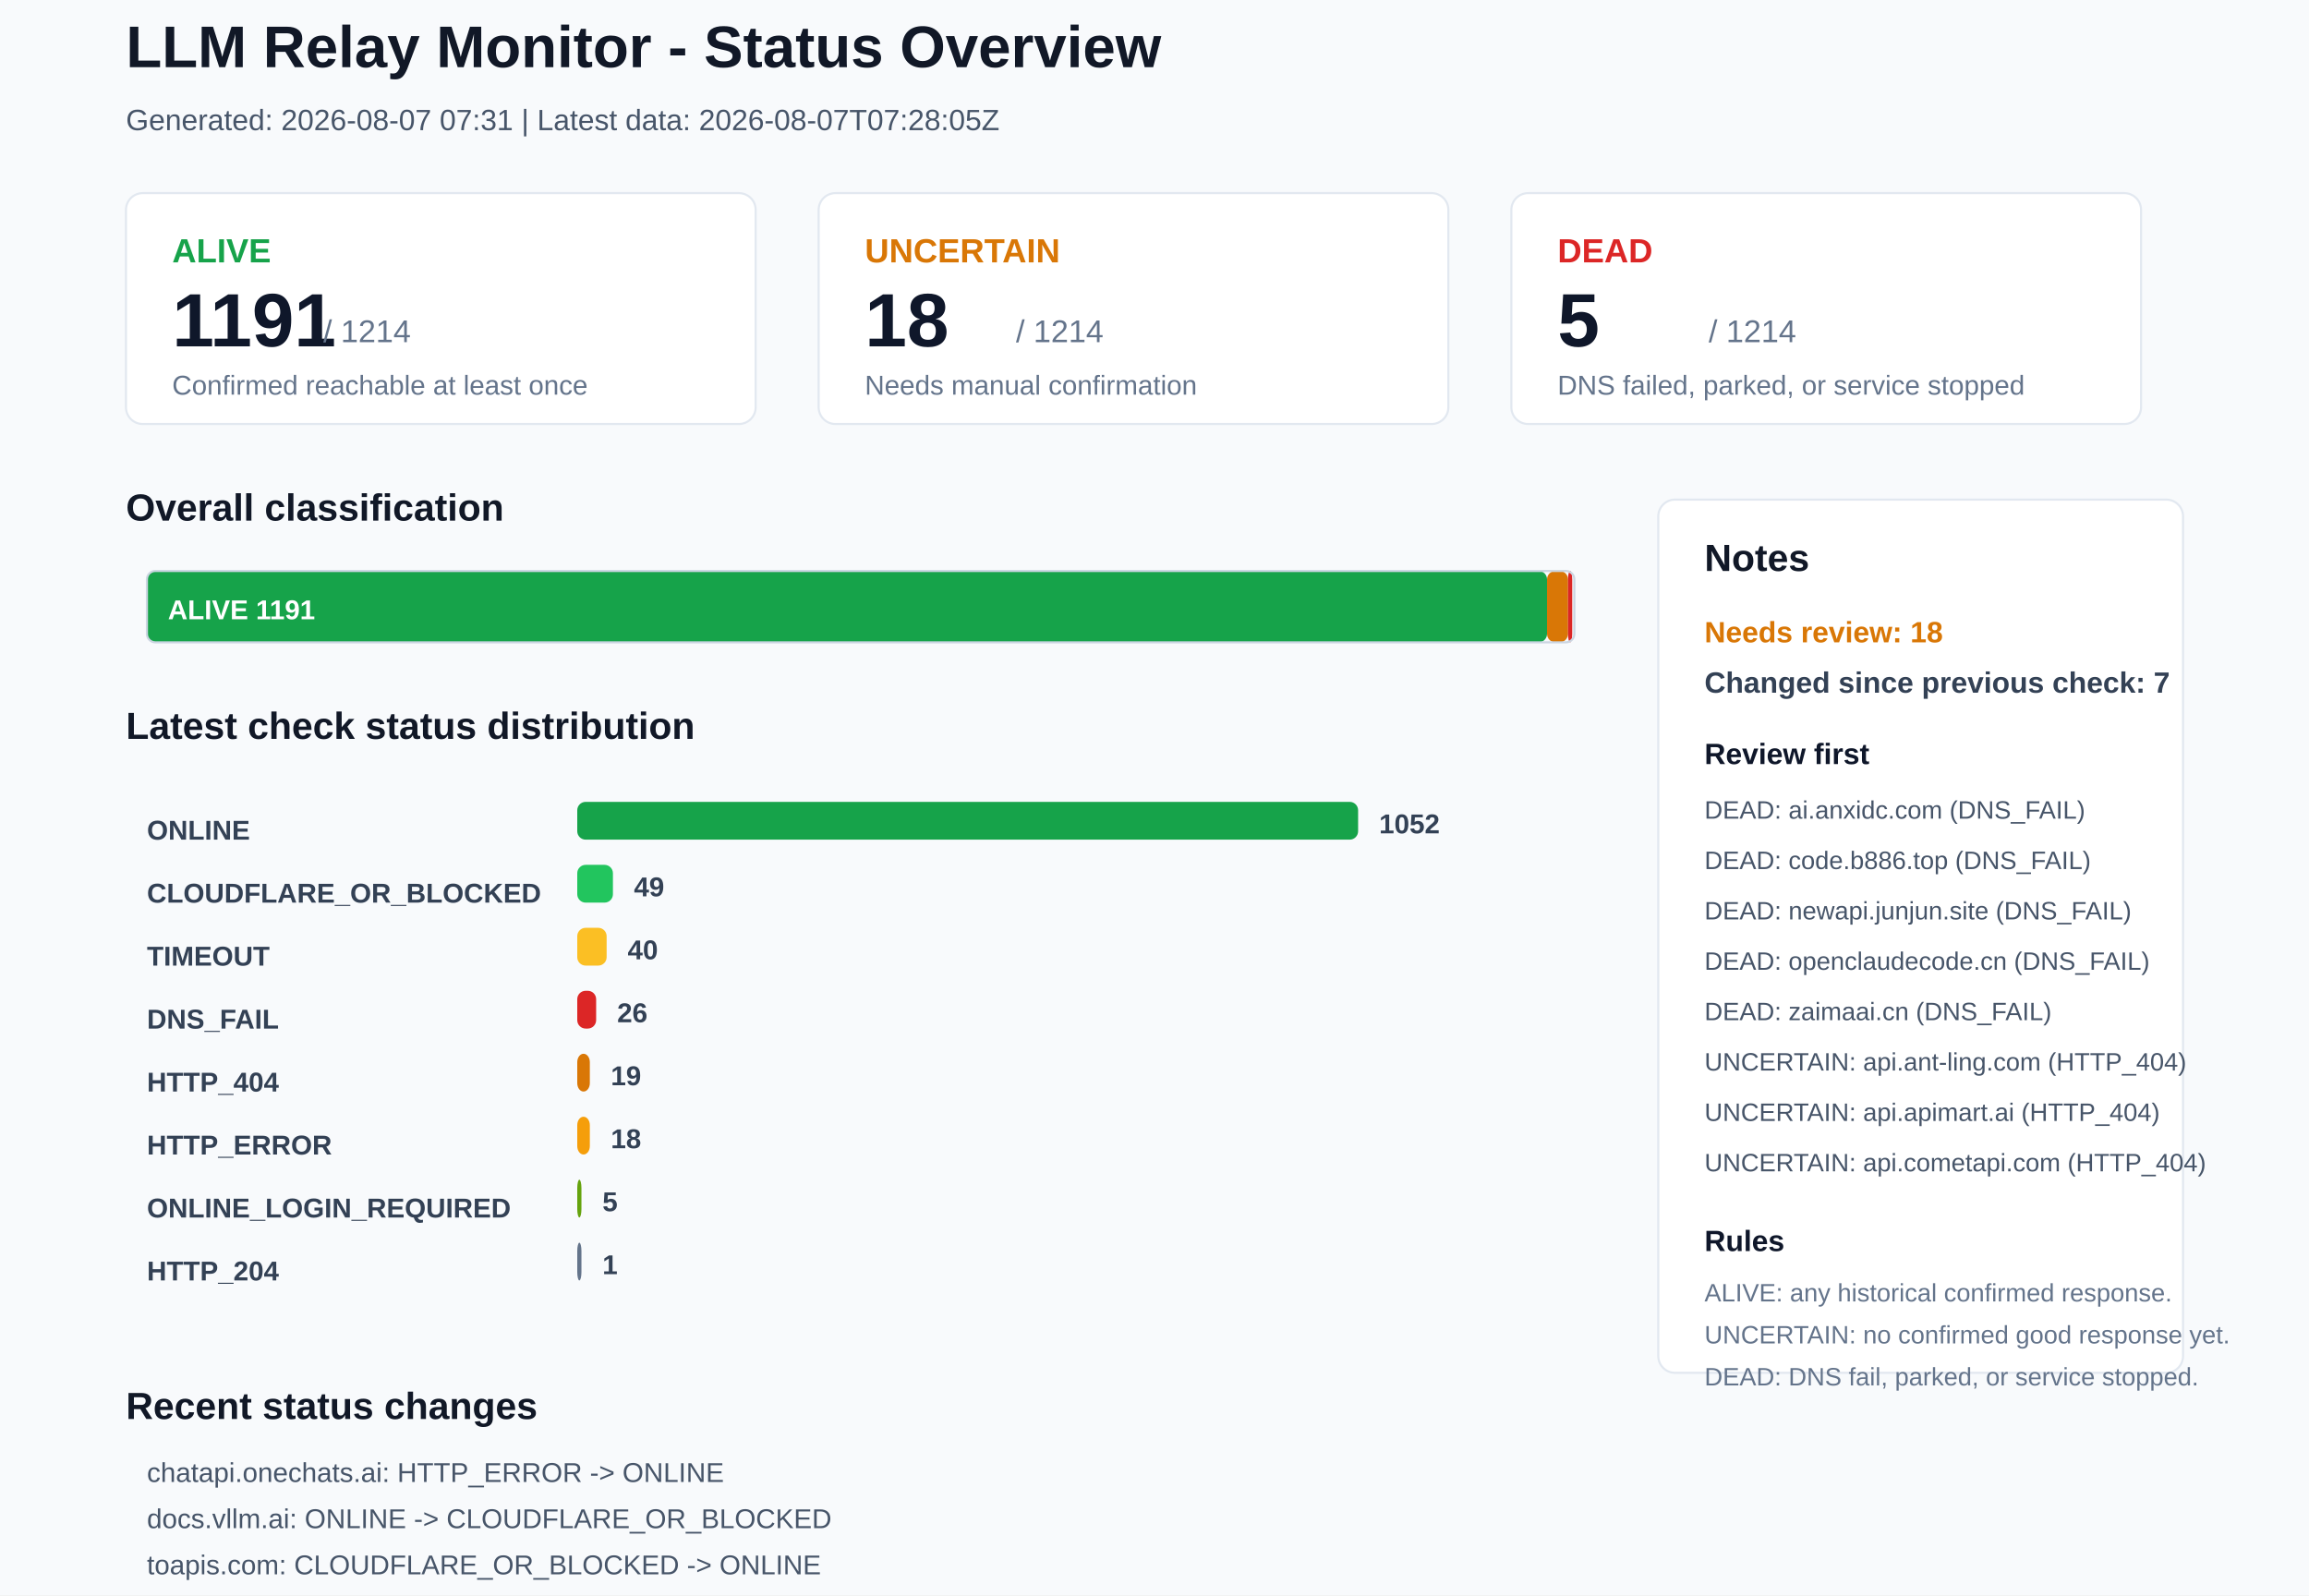
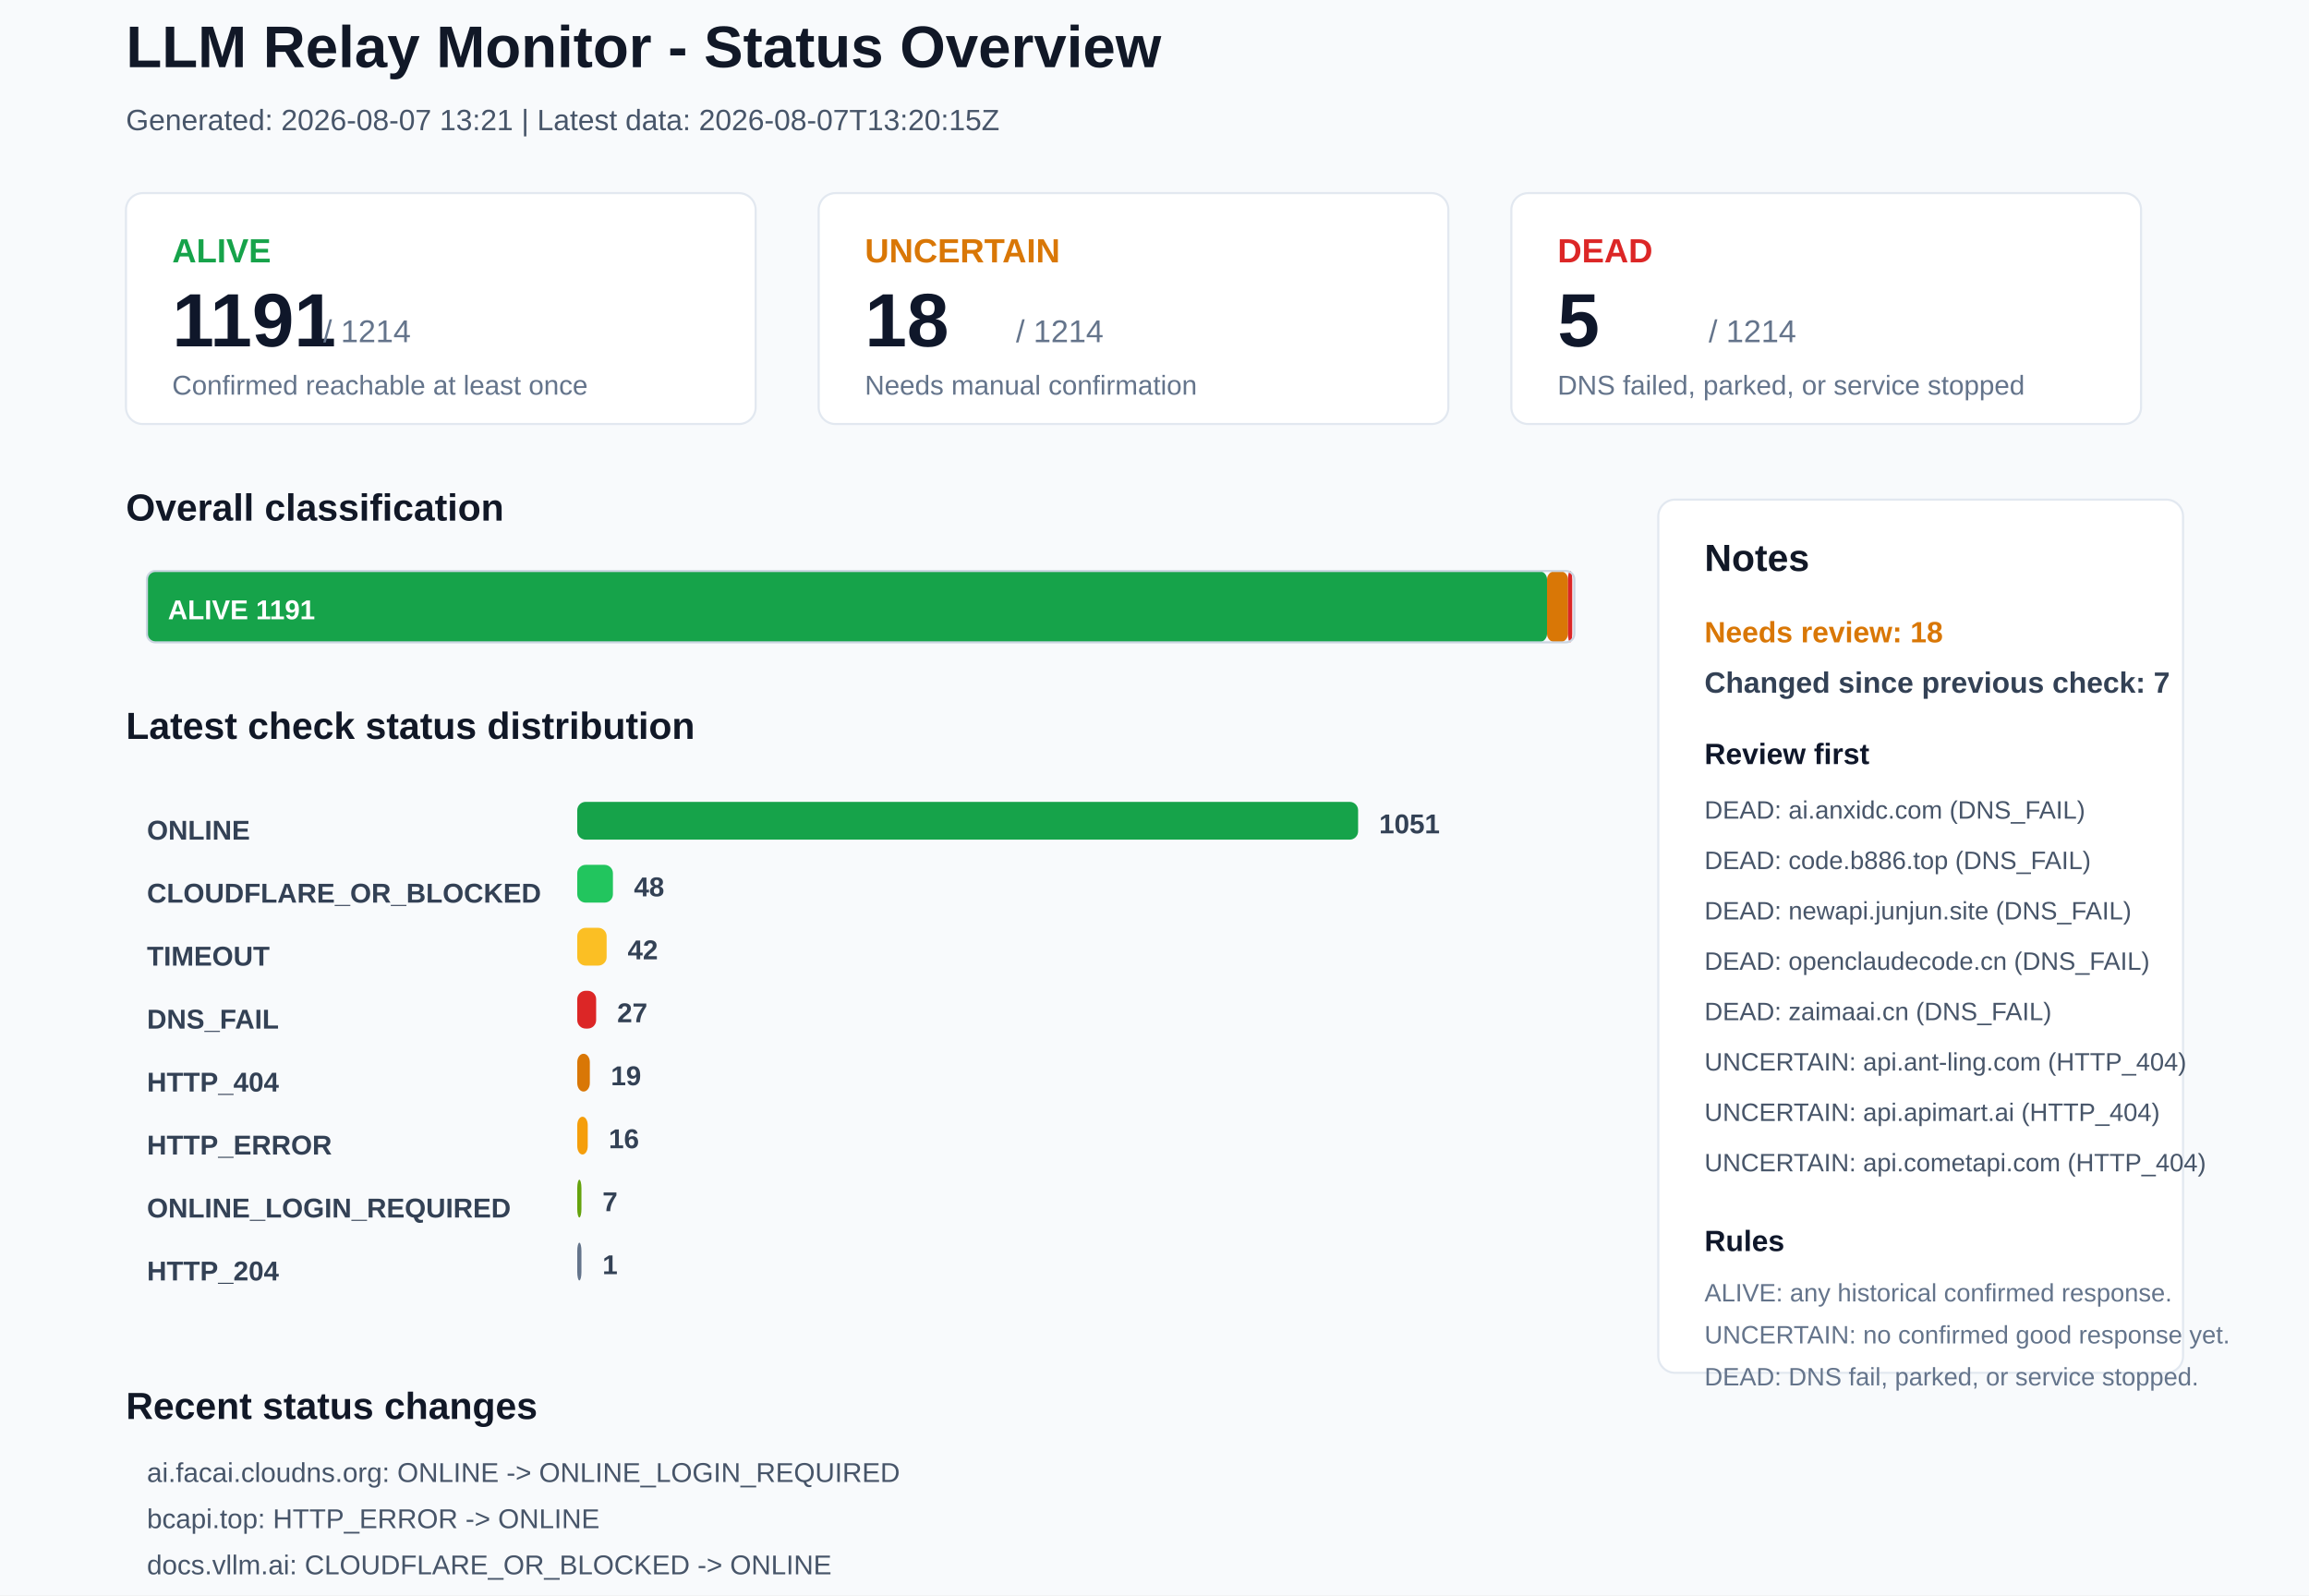
<svg xmlns="http://www.w3.org/2000/svg" width="1100" height="760" viewBox="0 0 1100 760">
  <rect x="0" y="0" width="1100" height="760" rx="0" fill="#F8FAFC" stroke="none" />
  <text x="60" y="32" font-family="Arial, sans-serif" font-size="28" font-weight="700" fill="#111827">LLM Relay Monitor - Status Overview</text>
-   <text x="60" y="62" font-family="Arial, sans-serif" font-size="14" font-weight="400" fill="#475569">Generated: 2026-08-07 07:31 | Latest data: 2026-08-07T07:28:05Z</text>
+   <text x="60" y="62" font-family="Arial, sans-serif" font-size="14" font-weight="400" fill="#475569">Generated: 2026-08-07 13:21 | Latest data: 2026-08-07T13:20:15Z</text>
  <rect x="60" y="92" width="300" height="110" rx="8" fill="#FFFFFF" stroke="#E2E8F0" />
  <text x="82" y="125" font-family="Arial, sans-serif" font-size="16" font-weight="700" fill="#16A34A">ALIVE</text>
  <text x="82" y="165" font-family="Arial, sans-serif" font-size="36" font-weight="700" fill="#0F172A">1191</text>
  <text x="154" y="163" font-family="Arial, sans-serif" font-size="15" font-weight="400" fill="#64748B">/ 1214</text>
  <text x="82" y="188" font-family="Arial, sans-serif" font-size="13" font-weight="400" fill="#64748B">Confirmed reachable at least once</text>
  <rect x="390" y="92" width="300" height="110" rx="8" fill="#FFFFFF" stroke="#E2E8F0" />
  <text x="412" y="125" font-family="Arial, sans-serif" font-size="16" font-weight="700" fill="#D97706">UNCERTAIN</text>
  <text x="412" y="165" font-family="Arial, sans-serif" font-size="36" font-weight="700" fill="#0F172A">18</text>
  <text x="484" y="163" font-family="Arial, sans-serif" font-size="15" font-weight="400" fill="#64748B">/ 1214</text>
  <text x="412" y="188" font-family="Arial, sans-serif" font-size="13" font-weight="400" fill="#64748B">Needs manual confirmation</text>
  <rect x="720" y="92" width="300" height="110" rx="8" fill="#FFFFFF" stroke="#E2E8F0" />
  <text x="742" y="125" font-family="Arial, sans-serif" font-size="16" font-weight="700" fill="#DC2626">DEAD</text>
  <text x="742" y="165" font-family="Arial, sans-serif" font-size="36" font-weight="700" fill="#0F172A">5</text>
  <text x="814" y="163" font-family="Arial, sans-serif" font-size="15" font-weight="400" fill="#64748B">/ 1214</text>
  <text x="742" y="188" font-family="Arial, sans-serif" font-size="13" font-weight="400" fill="#64748B">DNS failed, parked, or service stopped</text>
  <text x="60" y="248" font-family="Arial, sans-serif" font-size="18" font-weight="700" fill="#111827">Overall classification</text>
  <rect x="70" y="272" width="667" height="34" rx="4" fill="#16A34A" stroke="none" />
  <text x="80" y="295" font-family="Arial, sans-serif" font-size="13" font-weight="700" fill="#FFFFFF">ALIVE 1191</text>
  <rect x="737" y="272" width="10" height="34" rx="4" fill="#D97706" stroke="none" />
  <rect x="747" y="272" width="2" height="34" rx="4" fill="#DC2626" stroke="none" />
  <rect x="70" y="272" width="680" height="34" rx="4" fill="none" stroke="#CBD5E1" />
  <text x="60" y="352" font-family="Arial, sans-serif" font-size="18" font-weight="700" fill="#111827">Latest check status distribution</text>
  <text x="70" y="400" font-family="Arial, sans-serif" font-size="13" font-weight="700" fill="#334155">ONLINE</text>
  <rect x="275" y="382" width="372" height="18" rx="4" fill="#16A34A" stroke="none" />
-   <text x="657" y="397" font-family="Arial, sans-serif" font-size="13" font-weight="700" fill="#334155">1052</text>
+   <text x="657" y="397" font-family="Arial, sans-serif" font-size="13" font-weight="700" fill="#334155">1051</text>
  <text x="70" y="430" font-family="Arial, sans-serif" font-size="13" font-weight="700" fill="#334155">CLOUDFLARE_OR_BLOCKED</text>
  <rect x="275" y="412" width="17" height="18" rx="4" fill="#22C55E" stroke="none" />
-   <text x="302" y="427" font-family="Arial, sans-serif" font-size="13" font-weight="700" fill="#334155">49</text>
+   <text x="302" y="427" font-family="Arial, sans-serif" font-size="13" font-weight="700" fill="#334155">48</text>
  <text x="70" y="460" font-family="Arial, sans-serif" font-size="13" font-weight="700" fill="#334155">TIMEOUT</text>
  <rect x="275" y="442" width="14" height="18" rx="4" fill="#FBBF24" stroke="none" />
-   <text x="299" y="457" font-family="Arial, sans-serif" font-size="13" font-weight="700" fill="#334155">40</text>
+   <text x="299" y="457" font-family="Arial, sans-serif" font-size="13" font-weight="700" fill="#334155">42</text>
  <text x="70" y="490" font-family="Arial, sans-serif" font-size="13" font-weight="700" fill="#334155">DNS_FAIL</text>
  <rect x="275" y="472" width="9" height="18" rx="4" fill="#DC2626" stroke="none" />
-   <text x="294" y="487" font-family="Arial, sans-serif" font-size="13" font-weight="700" fill="#334155">26</text>
+   <text x="294" y="487" font-family="Arial, sans-serif" font-size="13" font-weight="700" fill="#334155">27</text>
  <text x="70" y="520" font-family="Arial, sans-serif" font-size="13" font-weight="700" fill="#334155">HTTP_404</text>
  <rect x="275" y="502" width="6" height="18" rx="4" fill="#D97706" stroke="none" />
  <text x="291" y="517" font-family="Arial, sans-serif" font-size="13" font-weight="700" fill="#334155">19</text>
  <text x="70" y="550" font-family="Arial, sans-serif" font-size="13" font-weight="700" fill="#334155">HTTP_ERROR</text>
-   <rect x="275" y="532" width="6" height="18" rx="4" fill="#F59E0B" stroke="none" />
-   <text x="291" y="547" font-family="Arial, sans-serif" font-size="13" font-weight="700" fill="#334155">18</text>
+   <rect x="275" y="532" width="5" height="18" rx="4" fill="#F59E0B" stroke="none" />
+   <text x="290" y="547" font-family="Arial, sans-serif" font-size="13" font-weight="700" fill="#334155">16</text>
  <text x="70" y="580" font-family="Arial, sans-serif" font-size="13" font-weight="700" fill="#334155">ONLINE_LOGIN_REQUIRED</text>
  <rect x="275" y="562" width="2" height="18" rx="4" fill="#65A30D" stroke="none" />
-   <text x="287" y="577" font-family="Arial, sans-serif" font-size="13" font-weight="700" fill="#334155">5</text>
+   <text x="287" y="577" font-family="Arial, sans-serif" font-size="13" font-weight="700" fill="#334155">7</text>
  <text x="70" y="610" font-family="Arial, sans-serif" font-size="13" font-weight="700" fill="#334155">HTTP_204</text>
  <rect x="275" y="592" width="2" height="18" rx="4" fill="#64748B" stroke="none" />
  <text x="287" y="607" font-family="Arial, sans-serif" font-size="13" font-weight="700" fill="#334155">1</text>
  <rect x="790" y="238" width="250" height="416" rx="8" fill="#FFFFFF" stroke="#E2E8F0" />
  <text x="812" y="272" font-family="Arial, sans-serif" font-size="18" font-weight="700" fill="#111827">Notes</text>
  <text x="812" y="306" font-family="Arial, sans-serif" font-size="14" font-weight="700" fill="#D97706">Needs review: 18</text>
  <text x="812" y="330" font-family="Arial, sans-serif" font-size="14" font-weight="700" fill="#334155">Changed since previous check: 7</text>
  <text x="812" y="364" font-family="Arial, sans-serif" font-size="14" font-weight="700" fill="#0F172A">Review first</text>
  <text x="812" y="390" font-family="Arial, sans-serif" font-size="12" font-weight="400" fill="#475569">DEAD: ai.anxidc.com (DNS_FAIL)</text>
  <text x="812" y="414" font-family="Arial, sans-serif" font-size="12" font-weight="400" fill="#475569">DEAD: code.b886.top (DNS_FAIL)</text>
  <text x="812" y="438" font-family="Arial, sans-serif" font-size="12" font-weight="400" fill="#475569">DEAD: newapi.junjun.site (DNS_FAIL)</text>
  <text x="812" y="462" font-family="Arial, sans-serif" font-size="12" font-weight="400" fill="#475569">DEAD: openclaudecode.cn (DNS_FAIL)</text>
  <text x="812" y="486" font-family="Arial, sans-serif" font-size="12" font-weight="400" fill="#475569">DEAD: zaimaai.cn (DNS_FAIL)</text>
  <text x="812" y="510" font-family="Arial, sans-serif" font-size="12" font-weight="400" fill="#475569">UNCERTAIN: api.ant-ling.com (HTTP_404)</text>
  <text x="812" y="534" font-family="Arial, sans-serif" font-size="12" font-weight="400" fill="#475569">UNCERTAIN: api.apimart.ai (HTTP_404)</text>
  <text x="812" y="558" font-family="Arial, sans-serif" font-size="12" font-weight="400" fill="#475569">UNCERTAIN: api.cometapi.com (HTTP_404)</text>
  <text x="812" y="596" font-family="Arial, sans-serif" font-size="14" font-weight="700" fill="#0F172A">Rules</text>
  <text x="812" y="620" font-family="Arial, sans-serif" font-size="12" font-weight="400" fill="#64748B">ALIVE: any historical confirmed response.</text>
  <text x="812" y="640" font-family="Arial, sans-serif" font-size="12" font-weight="400" fill="#64748B">UNCERTAIN: no confirmed good response yet.</text>
  <text x="812" y="660" font-family="Arial, sans-serif" font-size="12" font-weight="400" fill="#64748B">DEAD: DNS fail, parked, or service stopped.</text>
  <text x="60" y="676" font-family="Arial, sans-serif" font-size="18" font-weight="700" fill="#111827">Recent status changes</text>
-   <text x="70" y="706" font-family="Arial, sans-serif" font-size="13" font-weight="400" fill="#475569">chatapi.onechats.ai: HTTP_ERROR -&gt; ONLINE</text>
-   <text x="70" y="728" font-family="Arial, sans-serif" font-size="13" font-weight="400" fill="#475569">docs.vllm.ai: ONLINE -&gt; CLOUDFLARE_OR_BLOCKED</text>
-   <text x="70" y="750" font-family="Arial, sans-serif" font-size="13" font-weight="400" fill="#475569">toapis.com: CLOUDFLARE_OR_BLOCKED -&gt; ONLINE</text>
-   <text x="70" y="772" font-family="Arial, sans-serif" font-size="13" font-weight="400" fill="#475569">toapis.xyz: CLOUDFLARE_OR_BLOCKED -&gt; ONLINE</text>
-   <text x="70" y="794" font-family="Arial, sans-serif" font-size="13" font-weight="400" fill="#475569">1publish.me: TIMEOUT -&gt; HTTP_101</text>
-   <text x="70" y="816" font-family="Arial, sans-serif" font-size="13" font-weight="400" fill="#475569">bcapi.top: ONLINE -&gt; HTTP_ERROR</text>
+   <text x="70" y="706" font-family="Arial, sans-serif" font-size="13" font-weight="400" fill="#475569">ai.facai.cloudns.org: ONLINE -&gt; ONLINE_LOGIN_REQUIRED</text>
+   <text x="70" y="728" font-family="Arial, sans-serif" font-size="13" font-weight="400" fill="#475569">bcapi.top: HTTP_ERROR -&gt; ONLINE</text>
+   <text x="70" y="750" font-family="Arial, sans-serif" font-size="13" font-weight="400" fill="#475569">docs.vllm.ai: CLOUDFLARE_OR_BLOCKED -&gt; ONLINE</text>
+   <text x="70" y="772" font-family="Arial, sans-serif" font-size="13" font-weight="400" fill="#475569">linkapi.ai: ONLINE -&gt; ONLINE_LOGIN_REQUIRED</text>
+   <text x="70" y="794" font-family="Arial, sans-serif" font-size="13" font-weight="400" fill="#475569">model.zhengshuyun.net: ONLINE -&gt; DNS_FAIL</text>
+   <text x="70" y="816" font-family="Arial, sans-serif" font-size="13" font-weight="400" fill="#475569">1publish.me: HTTP_101 -&gt; TIMEOUT</text>
</svg>
